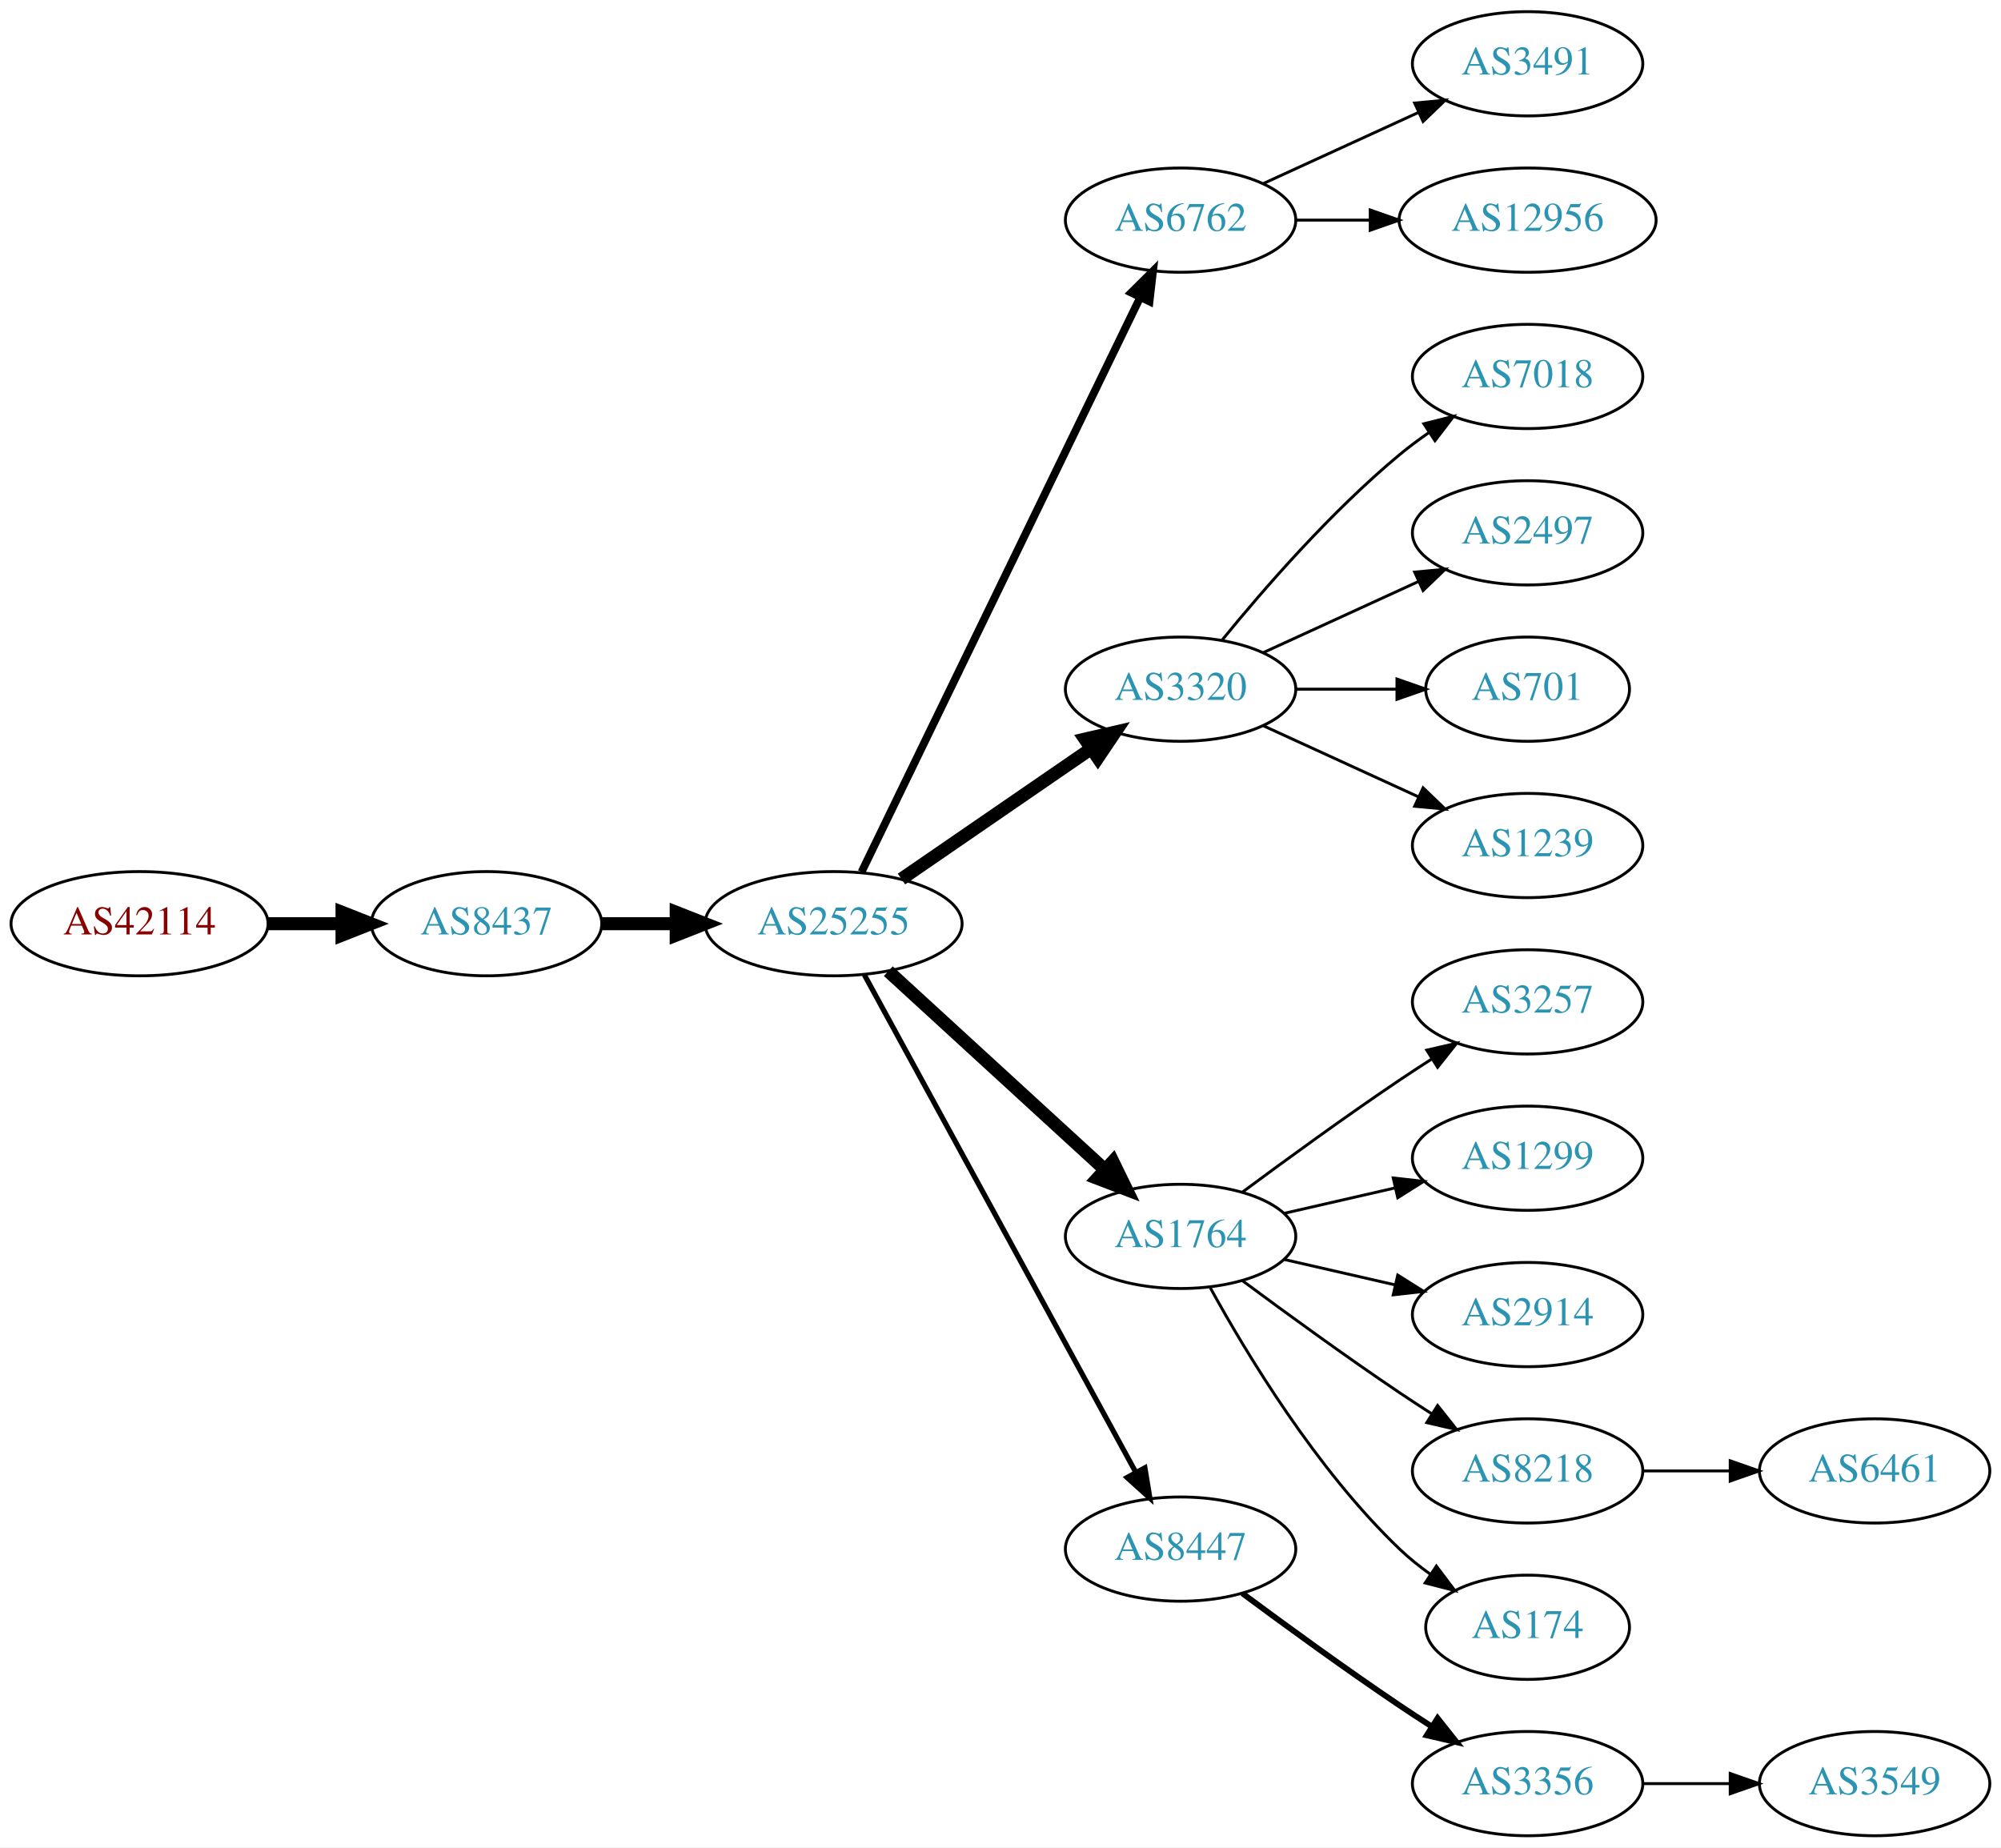
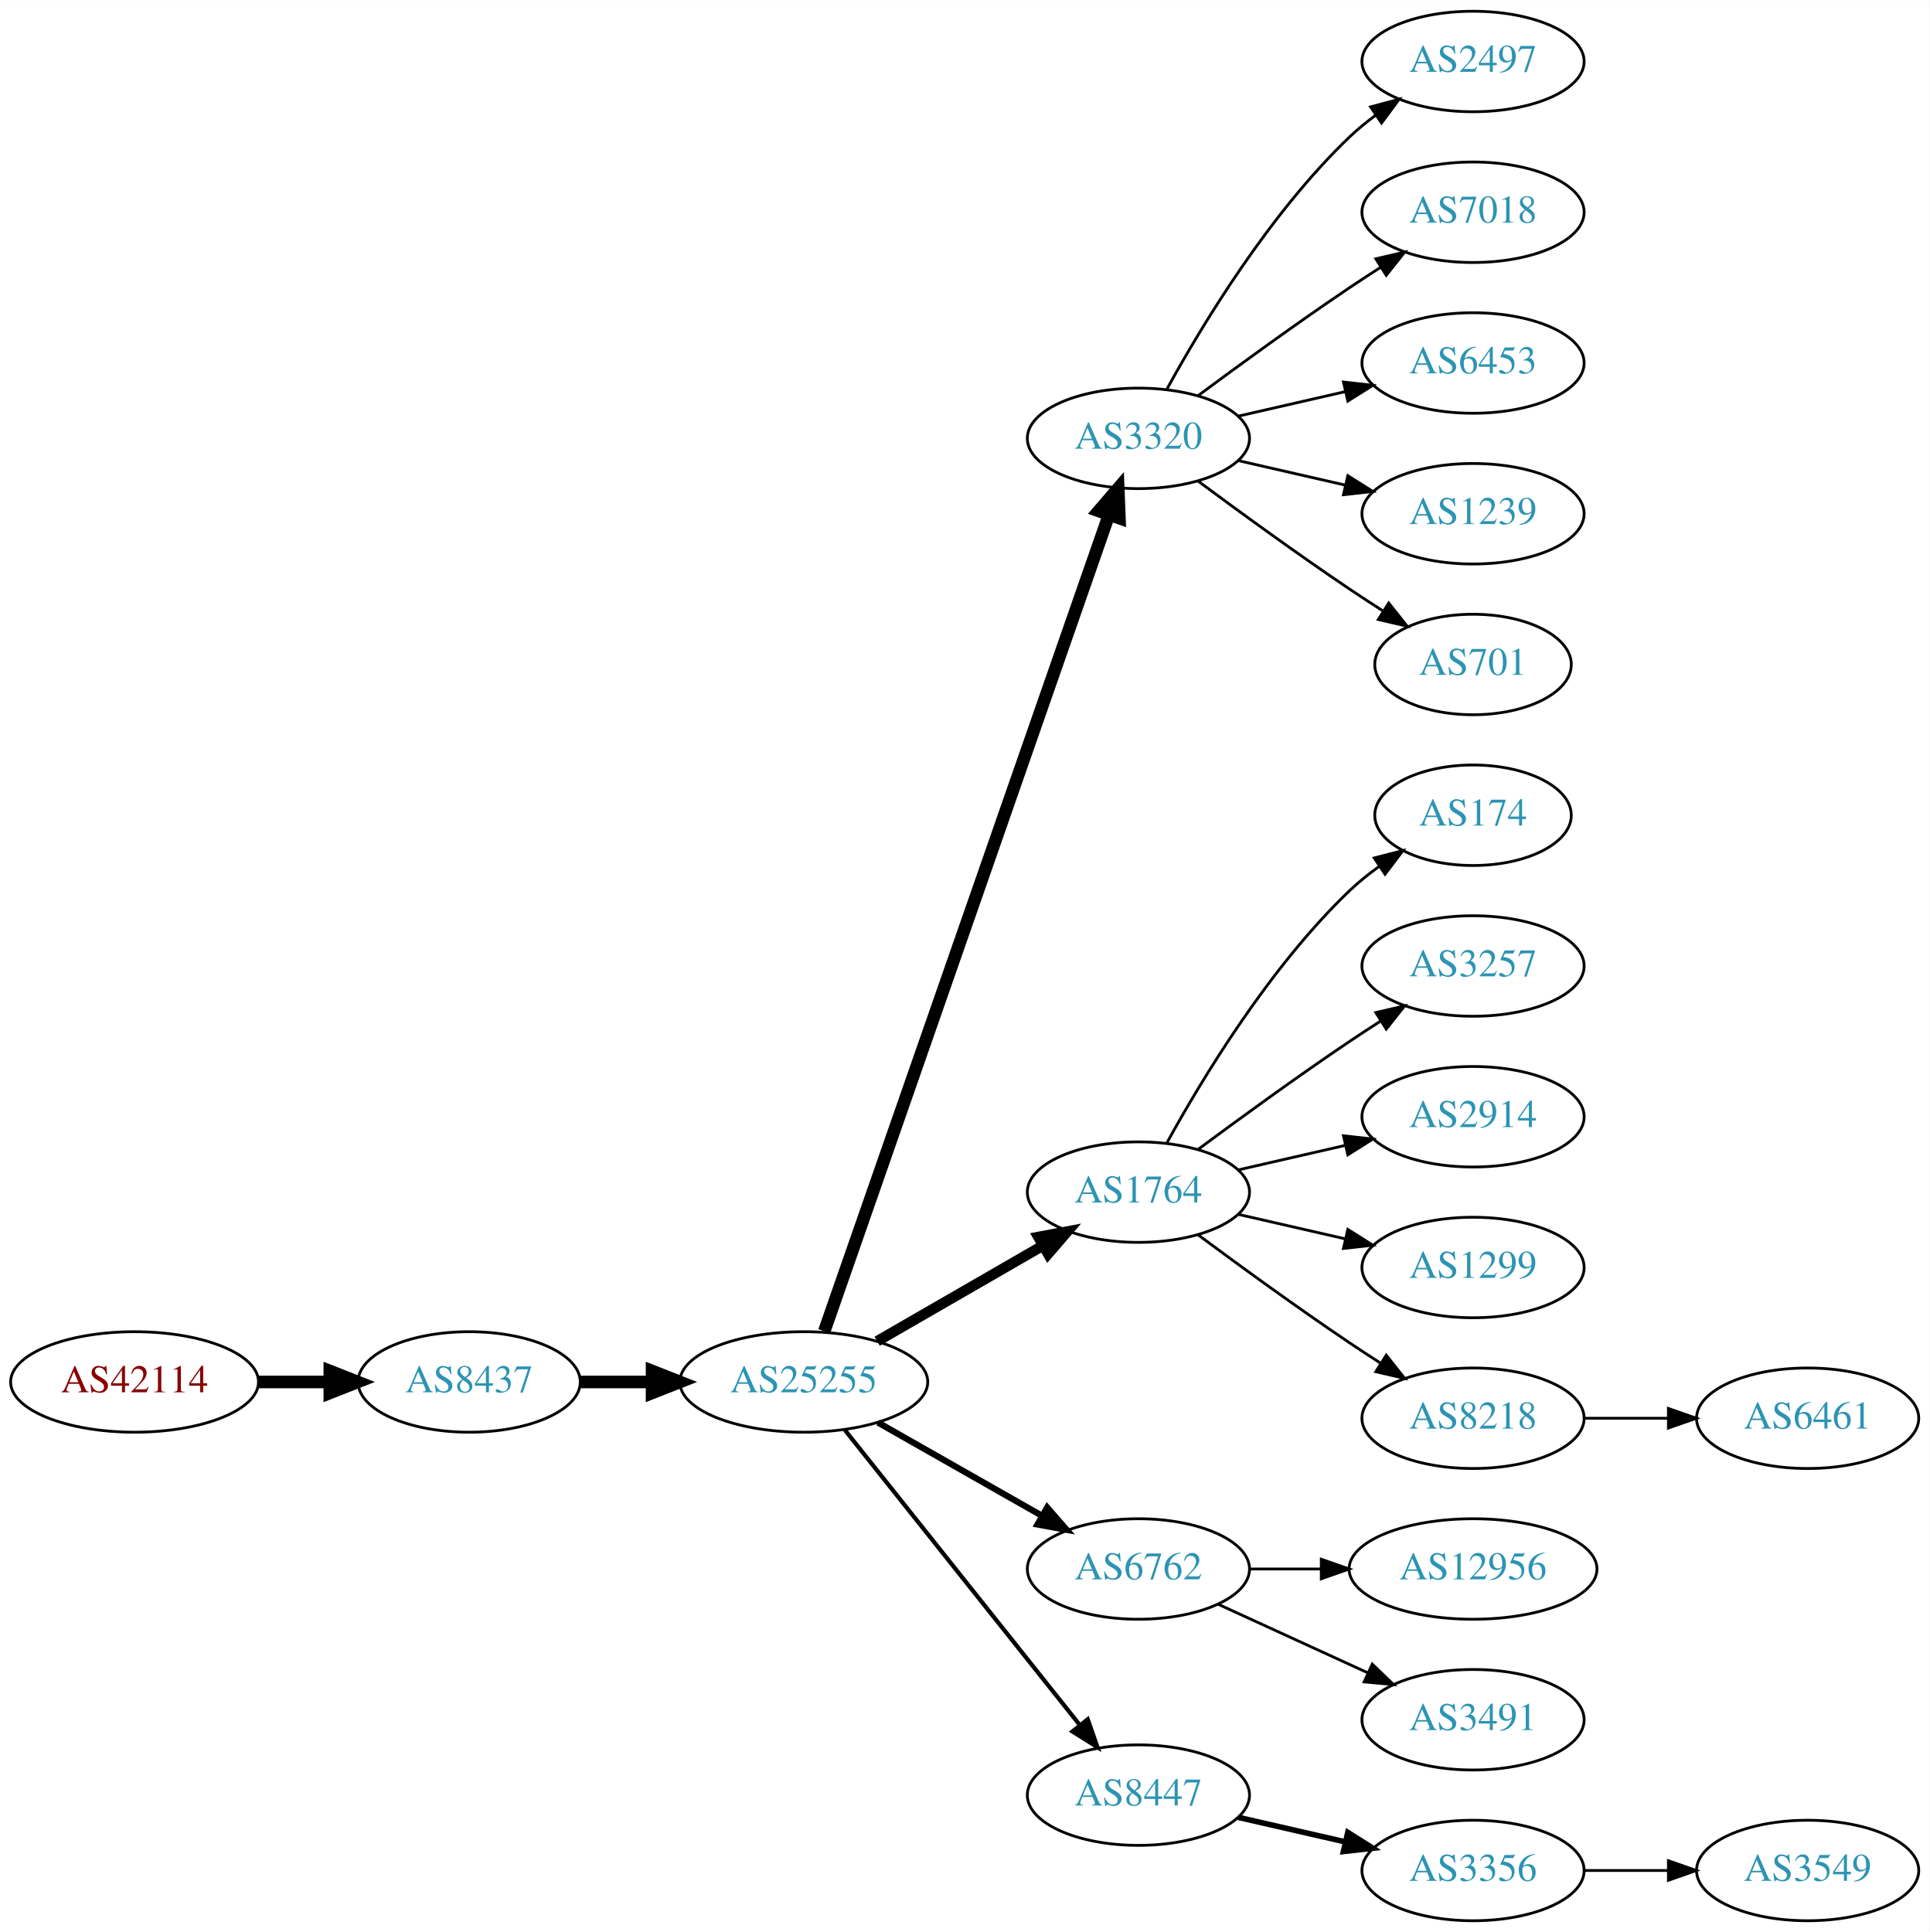
- <svg xmlns="http://www.w3.org/2000/svg" xmlns:xlink="http://www.w3.org/1999/xlink" width="691pt" height="638pt" viewBox="0.00 0.00 691.06 638.00">
-   <g id="graph0" class="graph" transform="scale(1 1) rotate(0) translate(4 634)">
-     <polygon fill="white" stroke="none" points="-4,4 -4,-634 687.055,-634 687.055,4 -4,4" />
+ <svg xmlns="http://www.w3.org/2000/svg" xmlns:xlink="http://www.w3.org/1999/xlink" width="691pt" height="692pt" viewBox="0.00 0.00 691.06 692.00">
+   <g id="graph0" class="graph" transform="scale(1 1) rotate(0) translate(4 688)">
+     <polygon fill="white" stroke="none" points="-4,4 -4,-688 687.055,-688 687.055,4 -4,4" />
    <g id="node1" class="node">
      <g id="a_node1">
        <a xlink:href="/asn/42114" xlink:title="AS42114 ~ Rettig Austria GmbH. [AT]">
-           <ellipse fill="#ffffff" stroke="black" cx="44.196" cy="-315" rx="44.393" ry="18" />
-           <text text-anchor="middle" x="44.196" y="-311.3" font-family="Times,serif" font-size="14.00" fill="#880000">AS42114</text>
+           <ellipse fill="#ffffff" stroke="black" cx="44.196" cy="-193" rx="44.393" ry="18" />
+           <text text-anchor="middle" x="44.196" y="-189.3" font-family="Times,serif" font-size="14.00" fill="#880000">AS42114</text>
        </a>
      </g>
    </g>
    <g id="node2" class="node">
      <g id="a_node2">
        <a xlink:href="/asn/8437" xlink:title="AS8437 ~ Hutchison Drei Austria GmbH [AT]">
-           <ellipse fill="#ffffff" stroke="black" cx="164.039" cy="-315" rx="39.794" ry="18" />
-           <text text-anchor="middle" x="164.039" y="-311.3" font-family="Times,serif" font-size="14.00" fill="#2c94b3">AS8437</text>
+           <ellipse fill="#ffffff" stroke="black" cx="164.039" cy="-193" rx="39.794" ry="18" />
+           <text text-anchor="middle" x="164.039" y="-189.3" font-family="Times,serif" font-size="14.00" fill="#2c94b3">AS8437</text>
        </a>
      </g>
    </g>
    <g id="edge1" class="edge">
-       <path fill="none" stroke="black" stroke-width="4.5" d="M88.407,-315C96.72,-315 105.482,-315 113.965,-315" />
-       <polygon fill="black" stroke="black" stroke-width="4.5" points="114.123,-318.938 124.123,-315 114.123,-311.063 114.123,-318.938" />
+       <path fill="none" stroke="black" stroke-width="4.5" d="M88.407,-193C96.72,-193 105.482,-193 113.965,-193" />
+       <polygon fill="black" stroke="black" stroke-width="4.5" points="114.123,-196.938 124.123,-193 114.123,-189.063 114.123,-196.938" />
    </g>
    <g id="node3" class="node">
      <g id="a_node3">
        <a xlink:href="/asn/25255" xlink:title="AS25255 ~ ==&gt; TELE2 AUSTRIA &lt;== [AT]">
-           <ellipse fill="#ffffff" stroke="black" cx="283.881" cy="-315" rx="44.393" ry="18" />
-           <text text-anchor="middle" x="283.881" y="-311.3" font-family="Times,serif" font-size="14.00" fill="#2c94b3">AS25255</text>
+           <ellipse fill="#ffffff" stroke="black" cx="283.881" cy="-193" rx="44.393" ry="18" />
+           <text text-anchor="middle" x="283.881" y="-189.3" font-family="Times,serif" font-size="14.00" fill="#2c94b3">AS25255</text>
        </a>
      </g>
    </g>
    <g id="edge2" class="edge">
-       <path fill="none" stroke="black" stroke-width="4.5" d="M203.951,-315C212.054,-315 220.729,-315 229.255,-315" />
-       <polygon fill="black" stroke="black" stroke-width="4.5" points="229.533,-318.938 239.533,-315 229.533,-311.063 229.533,-318.938" />
+       <path fill="none" stroke="black" stroke-width="4.5" d="M203.951,-193C212.054,-193 220.729,-193 229.255,-193" />
+       <polygon fill="black" stroke="black" stroke-width="4.5" points="229.533,-196.938 239.533,-193 229.533,-189.063 229.533,-196.938" />
    </g>
    <g id="node4" class="node">
      <g id="a_node4">
-         <a xlink:href="/asn/6762" xlink:title="AS6762 ~ TELECOM ITALIA SPARKLE S.p.A. [IT]">
-           <ellipse fill="#ffffff" stroke="black" cx="403.724" cy="-558" rx="39.794" ry="18" />
-           <text text-anchor="middle" x="403.724" y="-554.3" font-family="Times,serif" font-size="14.00" fill="#2c94b3">AS6762</text>
+         <a xlink:href="/asn/3320" xlink:title="AS3320 ~ DTAG [DE]">
+           <ellipse fill="#ffffff" stroke="black" cx="403.724" cy="-531" rx="39.794" ry="18" />
+           <text text-anchor="middle" x="403.724" y="-527.3" font-family="Times,serif" font-size="14.00" fill="#2c94b3">AS3320</text>
        </a>
      </g>
    </g>
    <g id="edge3" class="edge">
-       <path fill="none" stroke="black" stroke-width="2.7" d="M293.546,-332.868C314.027,-375.101 365.514,-481.272 389.74,-531.227" />
-       <polygon fill="black" stroke="black" stroke-width="2.7" points="386.692,-532.963 394.205,-540.433 392.99,-529.908 386.692,-532.963" />
+       <path fill="none" stroke="black" stroke-width="4.5" d="M291.217,-211.172C310.685,-267.01 369.721,-436.34 393.07,-503.311" />
+       <polygon fill="black" stroke="black" stroke-width="4.5" points="389.49,-505.002 396.5,-513.148 396.926,-502.409 389.49,-505.002" />
    </g>
    <g id="node5" class="node">
      <g id="a_node5">
-         <a xlink:href="/asn/3320" xlink:title="AS3320 ~ DTAG [DE]">
-           <ellipse fill="#ffffff" stroke="black" cx="403.724" cy="-396" rx="39.794" ry="18" />
-           <text text-anchor="middle" x="403.724" y="-392.3" font-family="Times,serif" font-size="14.00" fill="#2c94b3">AS3320</text>
+         <a xlink:href="/asn/1764" xlink:title="AS1764 ~ NEXTLAYER-AS [AT]">
+           <ellipse fill="#ffffff" stroke="black" cx="403.724" cy="-261" rx="39.794" ry="18" />
+           <text text-anchor="middle" x="403.724" y="-257.3" font-family="Times,serif" font-size="14.00" fill="#2c94b3">AS1764</text>
        </a>
      </g>
    </g>
    <g id="edge4" class="edge">
-       <path fill="none" stroke="black" stroke-width="4.5" d="M307.324,-330.426C325.905,-343.198 352.466,-361.455 372.846,-375.463" />
-       <polygon fill="black" stroke="black" stroke-width="4.5" points="370.689,-378.758 381.16,-381.178 375.149,-372.269 370.689,-378.758" />
+       <path fill="none" stroke="black" stroke-width="3.75" d="M310.161,-207.588C327.481,-217.582 350.632,-230.941 369.448,-241.799" />
+       <polygon fill="black" stroke="black" stroke-width="3.75" points="367.881,-244.935 378.292,-246.902 371.38,-238.872 367.881,-244.935" />
    </g>
    <g id="node6" class="node">
      <g id="a_node6">
-         <a xlink:href="/asn/1764" xlink:title="AS1764 ~ NEXTLAYER-AS [AT]">
-           <ellipse fill="#ffffff" stroke="black" cx="403.724" cy="-207" rx="39.794" ry="18" />
-           <text text-anchor="middle" x="403.724" y="-203.3" font-family="Times,serif" font-size="14.00" fill="#2c94b3">AS1764</text>
+         <a xlink:href="/asn/6762" xlink:title="AS6762 ~ TELECOM ITALIA SPARKLE S.p.A. [IT]">
+           <ellipse fill="#ffffff" stroke="black" cx="403.724" cy="-126" rx="39.794" ry="18" />
+           <text text-anchor="middle" x="403.724" y="-122.3" font-family="Times,serif" font-size="14.00" fill="#2c94b3">AS6762</text>
        </a>
      </g>
    </g>
    <g id="edge5" class="edge">
-       <path fill="none" stroke="black" stroke-width="4.5" d="M302.779,-298.597C322.707,-280.333 355.065,-250.678 377.542,-230.079" />
-       <polygon fill="black" stroke="black" stroke-width="4.5" points="380.332,-232.863 385.044,-223.203 375.011,-227.057 380.332,-232.863" />
+       <path fill="none" stroke="black" stroke-width="2.25" d="M310.451,-178.462C327.671,-168.672 350.556,-155.66 369.227,-145.045" />
+       <polygon fill="black" stroke="black" stroke-width="2.25" points="371.048,-148.036 378.011,-140.05 367.588,-141.95 371.048,-148.036" />
    </g>
    <g id="node7" class="node">
      <g id="a_node7">
        <a xlink:href="/asn/8447" xlink:title="AS8447 ~ A1 Telekom Austria AG [AT]">
-           <ellipse fill="#ffffff" stroke="black" cx="403.724" cy="-99" rx="39.794" ry="18" />
-           <text text-anchor="middle" x="403.724" y="-95.3" font-family="Times,serif" font-size="14.00" fill="#2c94b3">AS8447</text>
+           <ellipse fill="#ffffff" stroke="black" cx="403.724" cy="-45" rx="39.794" ry="18" />
+           <text text-anchor="middle" x="403.724" y="-41.3" font-family="Times,serif" font-size="14.00" fill="#2c94b3">AS8447</text>
        </a>
      </g>
    </g>
    <g id="edge6" class="edge">
-       <path fill="none" stroke="black" stroke-width="1.8" d="M294.525,-297.324C315.206,-259.416 363.919,-170.127 388.298,-125.441" />
-       <polygon fill="black" stroke="black" stroke-width="1.8" points="391.395,-127.072 393.112,-116.617 385.25,-123.72 391.395,-127.072" />
+       <path fill="none" stroke="black" stroke-width="1.5" d="M298.63,-175.733C319.386,-149.666 358.831,-100.126 382.755,-70.079" />
+       <polygon fill="black" stroke="black" stroke-width="1.5" points="385.572,-72.16 389.063,-62.157 380.096,-67.8 385.572,-72.16" />
    </g>
    <g id="node8" class="node">
      <g id="a_node8">
-         <a xlink:href="/asn/3491" xlink:title="AS3491 ~ PCCW Global, Inc. [US]">
-           <ellipse fill="#ffffff" stroke="black" cx="523.566" cy="-612" rx="39.794" ry="18" />
-           <text text-anchor="middle" x="523.566" y="-608.3" font-family="Times,serif" font-size="14.00" fill="#2c94b3">AS3491</text>
+         <a xlink:href="/asn/2497" xlink:title="AS2497 ~ Internet Initiative Japan Inc. [JP]">
+           <ellipse fill="#ffffff" stroke="black" cx="523.566" cy="-666" rx="39.794" ry="18" />
+           <text text-anchor="middle" x="523.566" y="-662.3" font-family="Times,serif" font-size="14.00" fill="#2c94b3">AS2497</text>
        </a>
      </g>
    </g>
    <g id="edge7" class="edge">
-       <path fill="none" stroke="black" d="M432.353,-570.661C448.31,-577.973 468.58,-587.261 485.863,-595.181" />
-       <polygon fill="black" stroke="black" points="484.562,-598.435 495.111,-599.419 487.478,-592.071 484.562,-598.435" />
+       <path fill="none" stroke="black" d="M413.965,-548.713C426.51,-571.561 450.687,-611.611 479.37,-639 482.238,-641.739 485.427,-644.347 488.736,-646.785" />
+       <polygon fill="black" stroke="black" points="486.86,-649.742 497.096,-652.477 490.8,-643.956 486.86,-649.742" />
    </g>
    <g id="node9" class="node">
      <g id="a_node9">
-         <a xlink:href="/asn/12956" xlink:title="AS12956 ~ TELXIUS [ES]">
-           <ellipse fill="#ffffff" stroke="black" cx="523.566" cy="-558" rx="44.393" ry="18" />
-           <text text-anchor="middle" x="523.566" y="-554.3" font-family="Times,serif" font-size="14.00" fill="#2c94b3">AS12956</text>
+         <a xlink:href="/asn/7018" xlink:title="AS7018 ~ AT&amp;T Services, Inc. [US]">
+           <ellipse fill="#ffffff" stroke="black" cx="523.566" cy="-612" rx="39.794" ry="18" />
+           <text text-anchor="middle" x="523.566" y="-608.3" font-family="Times,serif" font-size="14.00" fill="#2c94b3">AS7018</text>
        </a>
      </g>
    </g>
    <g id="edge8" class="edge">
-       <path fill="none" stroke="black" d="M443.636,-558C451.739,-558 460.414,-558 468.941,-558" />
-       <polygon fill="black" stroke="black" points="469.218,-561.5 479.218,-558 469.218,-554.5 469.218,-561.5" />
+       <path fill="none" stroke="black" d="M425.054,-546.277C439.916,-557.304 460.661,-572.407 479.37,-585 482.919,-587.389 486.67,-589.839 490.418,-592.242" />
+       <polygon fill="black" stroke="black" points="488.744,-595.325 499.067,-597.712 492.486,-589.409 488.744,-595.325" />
    </g>
    <g id="node10" class="node">
      <g id="a_node10">
-         <a xlink:href="/asn/7018" xlink:title="AS7018 ~ AT&amp;T Services, Inc. [US]">
-           <ellipse fill="#ffffff" stroke="black" cx="523.566" cy="-504" rx="39.794" ry="18" />
-           <text text-anchor="middle" x="523.566" y="-500.3" font-family="Times,serif" font-size="14.00" fill="#2c94b3">AS7018</text>
+         <a xlink:href="/asn/6453" xlink:title="AS6453 ~ TATA COMMUNICATIONS (AMERICA) INC [US]">
+           <ellipse fill="#ffffff" stroke="black" cx="523.566" cy="-558" rx="39.794" ry="18" />
+           <text text-anchor="middle" x="523.566" y="-554.3" font-family="Times,serif" font-size="14.00" fill="#2c94b3">AS6453</text>
        </a>
      </g>
    </g>
    <g id="edge9" class="edge">
-       <path fill="none" stroke="black" d="M418.143,-413.065C432.257,-430.375 455.672,-457.345 479.37,-477 482.587,-479.668 486.087,-482.27 489.658,-484.741" />
-       <polygon fill="black" stroke="black" points="487.735,-487.666 498.014,-490.236 491.581,-481.817 487.735,-487.666" />
+       <path fill="none" stroke="black" d="M439.443,-538.955C451.443,-541.704 465.064,-544.825 477.756,-547.733" />
+       <polygon fill="black" stroke="black" points="477.159,-551.187 487.688,-550.009 478.722,-544.364 477.159,-551.187" />
    </g>
    <g id="node11" class="node">
      <g id="a_node11">
-         <a xlink:href="/asn/2497" xlink:title="AS2497 ~ Internet Initiative Japan Inc. [JP]">
-           <ellipse fill="#ffffff" stroke="black" cx="523.566" cy="-450" rx="39.794" ry="18" />
-           <text text-anchor="middle" x="523.566" y="-446.3" font-family="Times,serif" font-size="14.00" fill="#2c94b3">AS2497</text>
+         <a xlink:href="/asn/1239" xlink:title="AS1239 ~ Sprint [US]">
+           <ellipse fill="#ffffff" stroke="black" cx="523.566" cy="-504" rx="39.794" ry="18" />
+           <text text-anchor="middle" x="523.566" y="-500.3" font-family="Times,serif" font-size="14.00" fill="#2c94b3">AS1239</text>
        </a>
      </g>
    </g>
    <g id="edge10" class="edge">
-       <path fill="none" stroke="black" d="M432.353,-408.661C448.31,-415.973 468.58,-425.261 485.863,-433.181" />
-       <polygon fill="black" stroke="black" points="484.562,-436.435 495.111,-437.419 487.478,-430.071 484.562,-436.435" />
+       <path fill="none" stroke="black" d="M439.443,-523.045C451.443,-520.296 465.064,-517.175 477.756,-514.267" />
+       <polygon fill="black" stroke="black" points="478.722,-517.636 487.688,-511.991 477.159,-510.813 478.722,-517.636" />
    </g>
    <g id="node12" class="node">
      <g id="a_node12">
        <a xlink:href="/asn/701" xlink:title="AS701 ~ UUNET [US]">
-           <ellipse fill="#ffffff" stroke="black" cx="523.566" cy="-396" rx="35.194" ry="18" />
-           <text text-anchor="middle" x="523.566" y="-392.3" font-family="Times,serif" font-size="14.00" fill="#2c94b3">AS701</text>
+           <ellipse fill="#ffffff" stroke="black" cx="523.566" cy="-450" rx="35.194" ry="18" />
+           <text text-anchor="middle" x="523.566" y="-446.3" font-family="Times,serif" font-size="14.00" fill="#2c94b3">AS701</text>
        </a>
      </g>
    </g>
    <g id="edge11" class="edge">
-       <path fill="none" stroke="black" d="M443.636,-396C454.723,-396 466.883,-396 478.265,-396" />
-       <polygon fill="black" stroke="black" points="478.447,-399.5 488.447,-396 478.447,-392.5 478.447,-399.5" />
+       <path fill="none" stroke="black" d="M425.054,-515.723C439.916,-504.696 460.661,-489.593 479.37,-477 483.188,-474.431 487.238,-471.79 491.268,-469.214" />
+       <polygon fill="black" stroke="black" points="493.372,-472.025 499.962,-463.729 489.637,-466.105 493.372,-472.025" />
    </g>
    <g id="node13" class="node">
      <g id="a_node13">
-         <a xlink:href="/asn/1239" xlink:title="AS1239 ~ Sprint [US]">
-           <ellipse fill="#ffffff" stroke="black" cx="523.566" cy="-342" rx="39.794" ry="18" />
-           <text text-anchor="middle" x="523.566" y="-338.3" font-family="Times,serif" font-size="14.00" fill="#2c94b3">AS1239</text>
+         <a xlink:href="/asn/174" xlink:title="AS174 ~ Cogent Communications [US]">
+           <ellipse fill="#ffffff" stroke="black" cx="523.566" cy="-396" rx="35.194" ry="18" />
+           <text text-anchor="middle" x="523.566" y="-392.3" font-family="Times,serif" font-size="14.00" fill="#2c94b3">AS174</text>
        </a>
      </g>
    </g>
    <g id="edge12" class="edge">
-       <path fill="none" stroke="black" d="M432.353,-383.339C448.31,-376.027 468.58,-366.739 485.863,-358.819" />
-       <polygon fill="black" stroke="black" points="487.478,-361.929 495.111,-354.581 484.562,-355.565 487.478,-361.929" />
+       <path fill="none" stroke="black" d="M413.965,-278.713C426.51,-301.561 450.687,-341.611 479.37,-369 482.624,-372.107 486.291,-375.046 490.078,-377.76" />
+       <polygon fill="black" stroke="black" points="488.18,-380.701 498.446,-383.322 492.055,-374.872 488.18,-380.701" />
    </g>
    <g id="node14" class="node">
      <g id="a_node14">
        <a xlink:href="/asn/3257" xlink:title="AS3257 ~ GTT [DE]">
-           <ellipse fill="#ffffff" stroke="black" cx="523.566" cy="-288" rx="39.794" ry="18" />
-           <text text-anchor="middle" x="523.566" y="-284.3" font-family="Times,serif" font-size="14.00" fill="#2c94b3">AS3257</text>
+           <ellipse fill="#ffffff" stroke="black" cx="523.566" cy="-342" rx="39.794" ry="18" />
+           <text text-anchor="middle" x="523.566" y="-338.3" font-family="Times,serif" font-size="14.00" fill="#2c94b3">AS3257</text>
        </a>
      </g>
    </g>
    <g id="edge13" class="edge">
-       <path fill="none" stroke="black" d="M425.054,-222.277C439.916,-233.304 460.661,-248.407 479.37,-261 482.919,-263.389 486.67,-265.839 490.418,-268.242" />
-       <polygon fill="black" stroke="black" points="488.744,-271.325 499.067,-273.712 492.486,-265.409 488.744,-271.325" />
+       <path fill="none" stroke="black" d="M425.054,-276.277C439.916,-287.304 460.661,-302.407 479.37,-315 482.919,-317.389 486.67,-319.839 490.418,-322.242" />
+       <polygon fill="black" stroke="black" points="488.744,-325.325 499.067,-327.712 492.486,-319.409 488.744,-325.325" />
    </g>
    <g id="node15" class="node">
      <g id="a_node15">
+         <a xlink:href="/asn/2914" xlink:title="AS2914 ~ NTT America, Inc. [US]">
+           <ellipse fill="#ffffff" stroke="black" cx="523.566" cy="-288" rx="39.794" ry="18" />
+           <text text-anchor="middle" x="523.566" y="-284.3" font-family="Times,serif" font-size="14.00" fill="#2c94b3">AS2914</text>
+         </a>
+       </g>
+     </g>
+     <g id="edge14" class="edge">
+       <path fill="none" stroke="black" d="M439.443,-268.955C451.443,-271.704 465.064,-274.825 477.756,-277.733" />
+       <polygon fill="black" stroke="black" points="477.159,-281.187 487.688,-280.009 478.722,-274.364 477.159,-281.187" />
+     </g>
+     <g id="node16" class="node">
+       <g id="a_node16">
        <a xlink:href="/asn/1299" xlink:title="AS1299 ~ Telia Carrier [EU]">
          <ellipse fill="#ffffff" stroke="black" cx="523.566" cy="-234" rx="39.794" ry="18" />
          <text text-anchor="middle" x="523.566" y="-230.3" font-family="Times,serif" font-size="14.00" fill="#2c94b3">AS1299</text>
        </a>
      </g>
    </g>
-     <g id="edge14" class="edge">
-       <path fill="none" stroke="black" d="M439.443,-214.955C451.443,-217.704 465.064,-220.825 477.756,-223.733" />
-       <polygon fill="black" stroke="black" points="477.159,-227.187 487.688,-226.009 478.722,-220.364 477.159,-227.187" />
-     </g>
-     <g id="node16" class="node">
-       <g id="a_node16">
-         <a xlink:href="/asn/2914" xlink:title="AS2914 ~ NTT America, Inc. [US]">
-           <ellipse fill="#ffffff" stroke="black" cx="523.566" cy="-180" rx="39.794" ry="18" />
-           <text text-anchor="middle" x="523.566" y="-176.3" font-family="Times,serif" font-size="14.00" fill="#2c94b3">AS2914</text>
-         </a>
-       </g>
-     </g>
    <g id="edge15" class="edge">
-       <path fill="none" stroke="black" d="M439.443,-199.045C451.443,-196.296 465.064,-193.175 477.756,-190.267" />
-       <polygon fill="black" stroke="black" points="478.722,-193.636 487.688,-187.991 477.159,-186.813 478.722,-193.636" />
+       <path fill="none" stroke="black" d="M439.443,-253.045C451.443,-250.296 465.064,-247.175 477.756,-244.267" />
+       <polygon fill="black" stroke="black" points="478.722,-247.636 487.688,-241.991 477.159,-240.813 478.722,-247.636" />
    </g>
    <g id="node17" class="node">
      <g id="a_node17">
        <a xlink:href="/asn/8218" xlink:title="AS8218 ~ legacy Neotelecoms [FR]">
-           <ellipse fill="#ffffff" stroke="black" cx="523.566" cy="-126" rx="39.794" ry="18" />
-           <text text-anchor="middle" x="523.566" y="-122.3" font-family="Times,serif" font-size="14.00" fill="#2c94b3">AS8218</text>
+           <ellipse fill="#ffffff" stroke="black" cx="523.566" cy="-180" rx="39.794" ry="18" />
+           <text text-anchor="middle" x="523.566" y="-176.3" font-family="Times,serif" font-size="14.00" fill="#2c94b3">AS8218</text>
        </a>
      </g>
    </g>
    <g id="edge16" class="edge">
-       <path fill="none" stroke="black" d="M425.054,-191.723C439.916,-180.696 460.661,-165.593 479.37,-153 482.919,-150.611 486.67,-148.161 490.418,-145.758" />
-       <polygon fill="black" stroke="black" points="492.486,-148.591 499.067,-140.288 488.744,-142.675 492.486,-148.591" />
+       <path fill="none" stroke="black" d="M425.054,-245.723C439.916,-234.696 460.661,-219.593 479.37,-207 482.919,-204.611 486.67,-202.161 490.418,-199.758" />
+       <polygon fill="black" stroke="black" points="492.486,-202.591 499.067,-194.288 488.744,-196.675 492.486,-202.591" />
    </g>
    <g id="node18" class="node">
      <g id="a_node18">
-         <a xlink:href="/asn/174" xlink:title="AS174 ~ Cogent Communications [US]">
-           <ellipse fill="#ffffff" stroke="black" cx="523.566" cy="-72" rx="35.194" ry="18" />
-           <text text-anchor="middle" x="523.566" y="-68.3" font-family="Times,serif" font-size="14.00" fill="#2c94b3">AS174</text>
+         <a xlink:href="/asn/12956" xlink:title="AS12956 ~ TELXIUS [ES]">
+           <ellipse fill="#ffffff" stroke="black" cx="523.566" cy="-126" rx="44.393" ry="18" />
+           <text text-anchor="middle" x="523.566" y="-122.3" font-family="Times,serif" font-size="14.00" fill="#2c94b3">AS12956</text>
        </a>
      </g>
    </g>
    <g id="edge17" class="edge">
-       <path fill="none" stroke="black" d="M413.965,-189.287C426.51,-166.439 450.687,-126.389 479.37,-99 482.624,-95.893 486.291,-92.954 490.078,-90.24" />
-       <polygon fill="black" stroke="black" points="492.055,-93.128 498.446,-84.678 488.18,-87.299 492.055,-93.128" />
+       <path fill="none" stroke="black" d="M443.636,-126C451.739,-126 460.414,-126 468.941,-126" />
+       <polygon fill="black" stroke="black" points="469.218,-129.5 479.218,-126 469.218,-122.5 469.218,-129.5" />
    </g>
    <g id="node19" class="node">
      <g id="a_node19">
+         <a xlink:href="/asn/3491" xlink:title="AS3491 ~ PCCW Global, Inc. [US]">
+           <ellipse fill="#ffffff" stroke="black" cx="523.566" cy="-72" rx="39.794" ry="18" />
+           <text text-anchor="middle" x="523.566" y="-68.3" font-family="Times,serif" font-size="14.00" fill="#2c94b3">AS3491</text>
+         </a>
+       </g>
+     </g>
+     <g id="edge18" class="edge">
+       <path fill="none" stroke="black" d="M432.353,-113.339C448.31,-106.027 468.58,-96.739 485.863,-88.819" />
+       <polygon fill="black" stroke="black" points="487.478,-91.929 495.111,-84.581 484.562,-85.565 487.478,-91.929" />
+     </g>
+     <g id="node21" class="node">
+       <g id="a_node21">
        <a xlink:href="/asn/3356" xlink:title="AS3356 ~ Level 3 Parent, LLC [US]">
          <ellipse fill="#ffffff" stroke="black" cx="523.566" cy="-18" rx="39.794" ry="18" />
          <text text-anchor="middle" x="523.566" y="-14.3" font-family="Times,serif" font-size="14.00" fill="#2c94b3">AS3356</text>
        </a>
      </g>
    </g>
-     <g id="edge18" class="edge">
-       <path fill="none" stroke="black" stroke-width="2" d="M425.054,-83.723C439.916,-72.696 460.661,-57.593 479.37,-45 482.919,-42.611 486.67,-40.161 490.418,-37.758" />
-       <polygon fill="black" stroke="black" stroke-width="2" points="492.486,-40.591 499.067,-32.288 488.744,-34.675 492.486,-40.591" />
-     </g>
-     <g id="node21" class="node">
-       <g id="a_node21">
-         <a xlink:href="/asn/6461" xlink:title="AS6461 ~ Zayo Bandwidth [US]">
-           <ellipse fill="#ffffff" stroke="black" cx="643.409" cy="-126" rx="39.794" ry="18" />
-           <text text-anchor="middle" x="643.409" y="-122.3" font-family="Times,serif" font-size="14.00" fill="#2c94b3">AS6461</text>
-         </a>
-       </g>
-     </g>
    <g id="edge20" class="edge">
-       <path fill="none" stroke="black" d="M563.479,-126C573.032,-126 583.382,-126 593.345,-126" />
-       <polygon fill="black" stroke="black" points="593.537,-129.5 603.537,-126 593.537,-122.5 593.537,-129.5" />
+       <path fill="none" stroke="black" stroke-width="2" d="M439.443,-37.045C451.443,-34.296 465.064,-31.175 477.756,-28.267" />
+       <polygon fill="black" stroke="black" stroke-width="2" points="478.722,-31.636 487.688,-25.991 477.159,-24.813 478.722,-31.636" />
    </g>
    <g id="node20" class="node">
      <g id="a_node20">
+         <a xlink:href="/asn/6461" xlink:title="AS6461 ~ Zayo Bandwidth [US]">
+           <ellipse fill="#ffffff" stroke="black" cx="643.409" cy="-180" rx="39.794" ry="18" />
+           <text text-anchor="middle" x="643.409" y="-176.3" font-family="Times,serif" font-size="14.00" fill="#2c94b3">AS6461</text>
+         </a>
+       </g>
+     </g>
+     <g id="edge19" class="edge">
+       <path fill="none" stroke="black" d="M563.479,-180C573.032,-180 583.382,-180 593.345,-180" />
+       <polygon fill="black" stroke="black" points="593.537,-183.5 603.537,-180 593.537,-176.5 593.537,-183.5" />
+     </g>
+     <g id="node22" class="node">
+       <g id="a_node22">
        <a xlink:href="/asn/3549" xlink:title="AS3549 ~ Level 3 Parent, LLC [US]">
          <ellipse fill="#ffffff" stroke="black" cx="643.409" cy="-18" rx="39.794" ry="18" />
          <text text-anchor="middle" x="643.409" y="-14.3" font-family="Times,serif" font-size="14.00" fill="#2c94b3">AS3549</text>
        </a>
      </g>
    </g>
-     <g id="edge19" class="edge">
+     <g id="edge21" class="edge">
      <path fill="none" stroke="black" d="M563.479,-18C573.032,-18 583.382,-18 593.345,-18" />
      <polygon fill="black" stroke="black" points="593.537,-21.5 603.537,-18 593.537,-14.5 593.537,-21.5" />
    </g>
  </g>
</svg>
